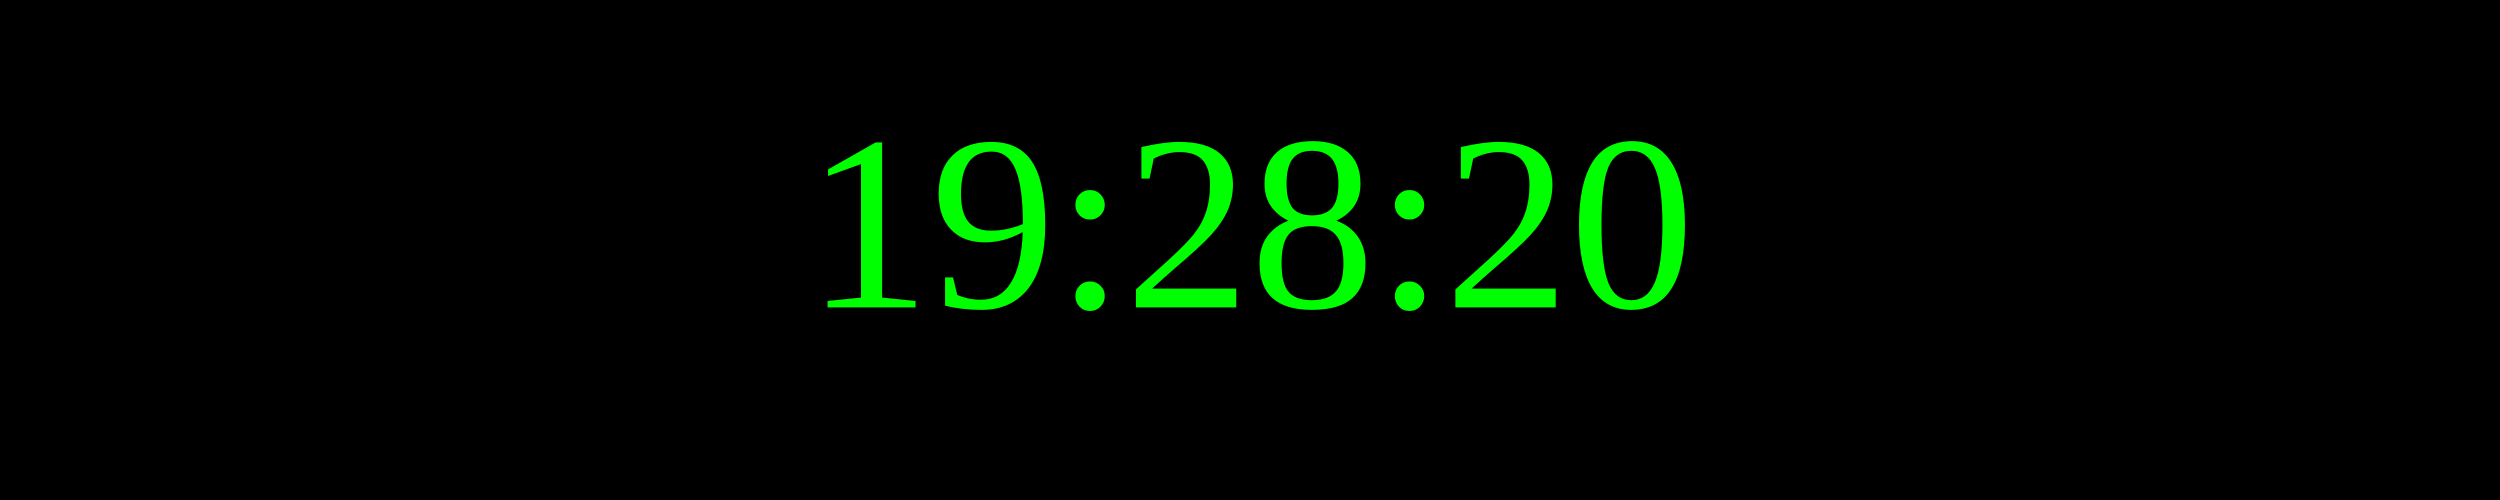
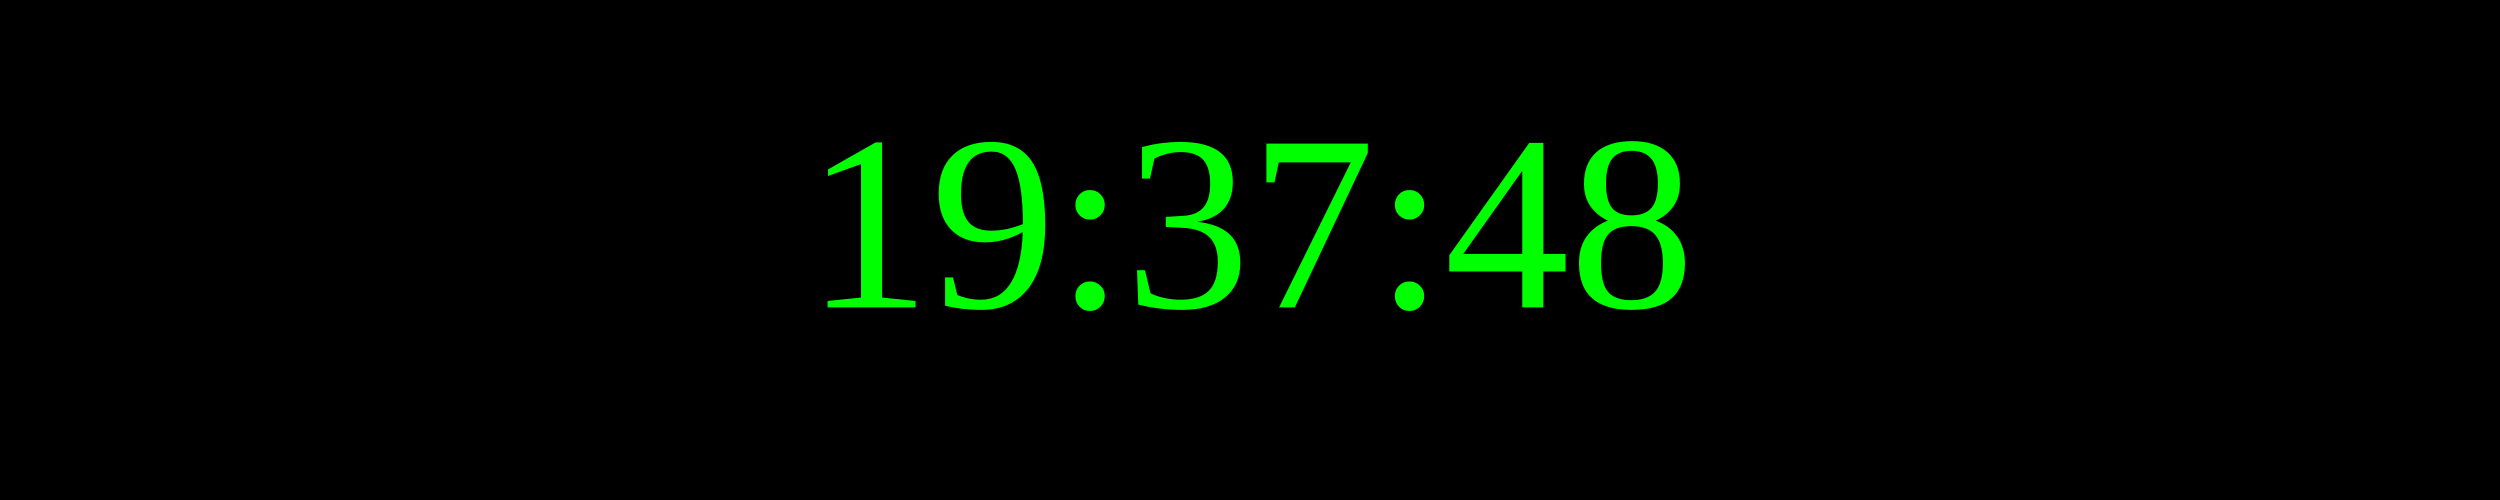
<svg xmlns="http://www.w3.org/2000/svg" width="250" height="50">
  <rect width="100%" height="100%" fill="black" />
  <text x="50%" y="50%" font-size="25" fill="lime" text-anchor="middle" dominant-baseline="middle">
- 19:28:20
+ 19:37:48
</text>
</svg>
